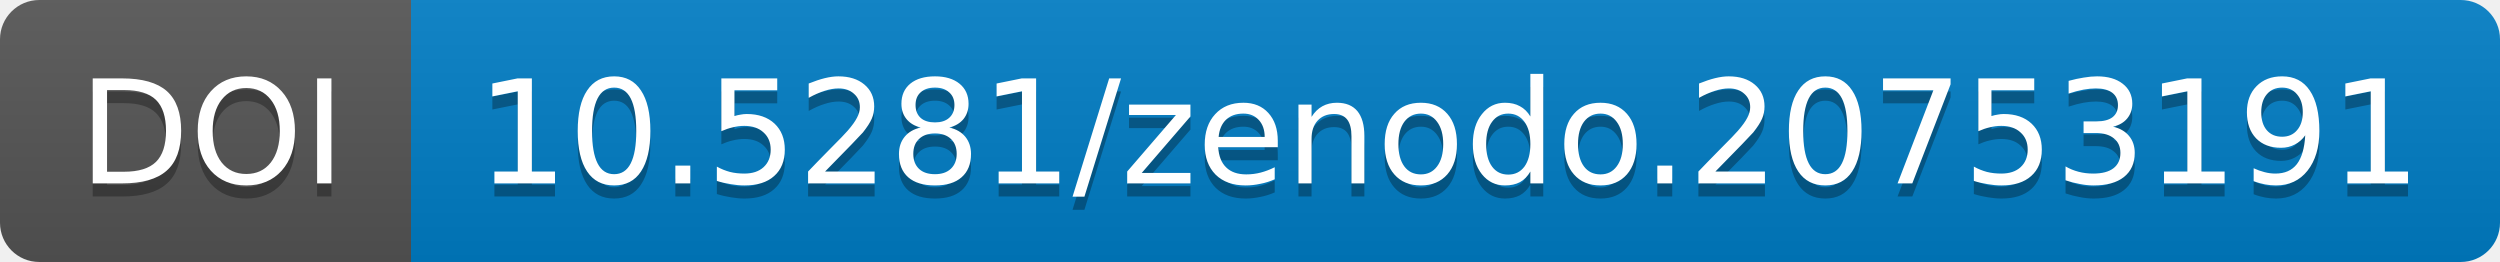
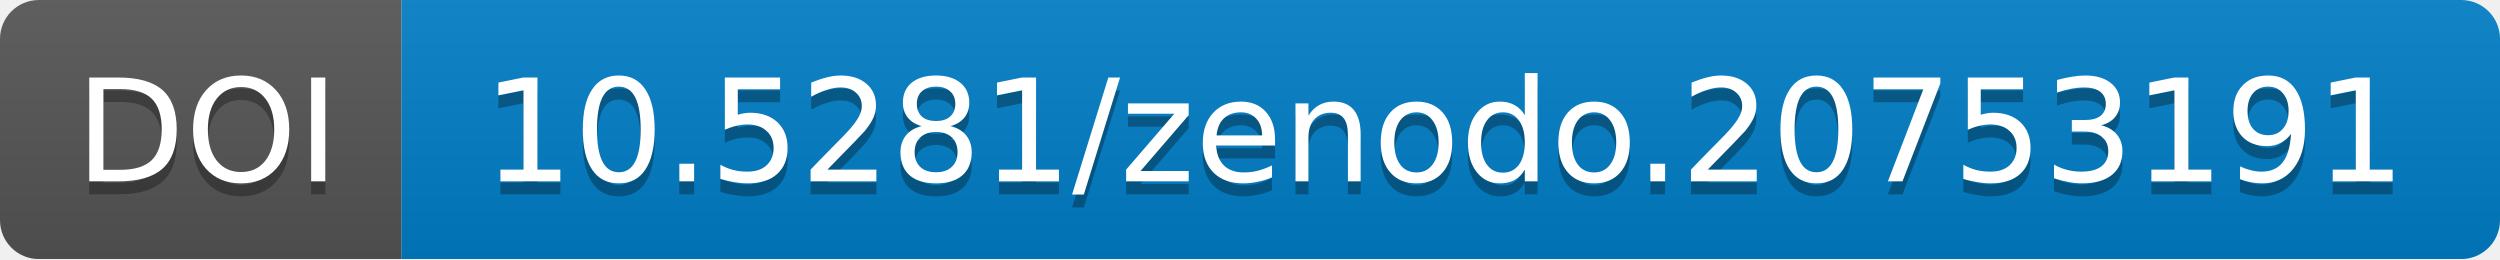
- <svg xmlns="http://www.w3.org/2000/svg" width="190.844" height="20">
+ <svg xmlns="http://www.w3.org/2000/svg" width="193.0" height="20">
  <linearGradient id="b" x2="0" y2="100%">
    <stop offset="0" stop-color="#bbb" stop-opacity=".1" />
    <stop offset="1" stop-opacity=".1" />
  </linearGradient>
-   <mask id="a" width="190.844" height="20">
-     <rect width="190.844" height="20" rx="3" fill="#fff" />
+   <mask id="a" width="193.0" height="20">
+     <rect width="193.0" height="20" rx="3" fill="#fff" />
  </mask>
  <g mask="url(#a)">
-     <path fill="#555" d="M0 0h31.375v20H0z" />
-     <path fill="#007ec6" d="M31.375 0h159.469v20H31.375z" />
-     <path fill="url(#b)" d="M0 0h190.844v20H0z" />
+     <path fill="#555" d="M0 0h31.0v20H0z" />
+     <path fill="#007ec6" d="M31.0 0h162.0v20H31.0z" />
+     <path fill="url(#b)" d="M0 0h193.0v20H0z" />
  </g>
  <g fill="#fff" text-anchor="middle" font-family="DejaVu Sans,         Verdana,Geneva,sans-serif" font-size="11">
-     <text x="16.188" y="15" fill="#010101" fill-opacity=".3">
+     <text x="16.0" y="15" fill="#010101" fill-opacity=".3">
                DOI
            </text>
-     <text x="16.188" y="14">
+     <text x="16.0" y="14">
                DOI
            </text>
-     <text x="110.609" y="15" fill="#010101" fill-opacity=".3">
+     <text x="111.5" y="15" fill="#010101" fill-opacity=".3">
                10.5281/zenodo.20753191
            </text>
-     <text x="110.609" y="14">
+     <text x="111.5" y="14">
                10.5281/zenodo.20753191
            </text>
  </g>
</svg>
